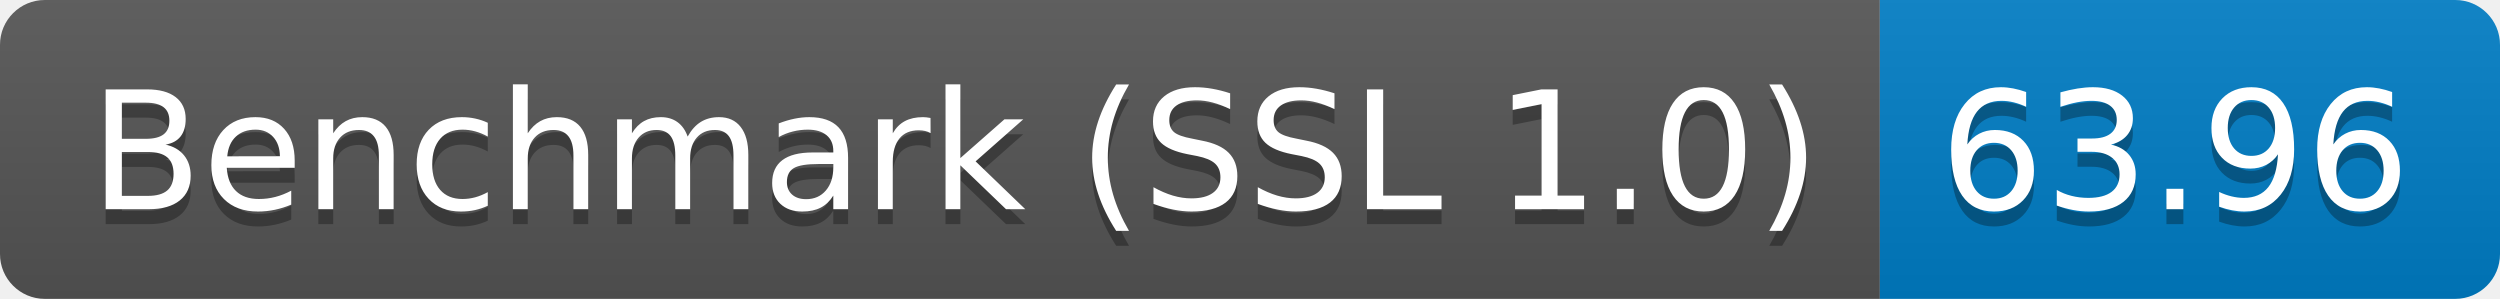
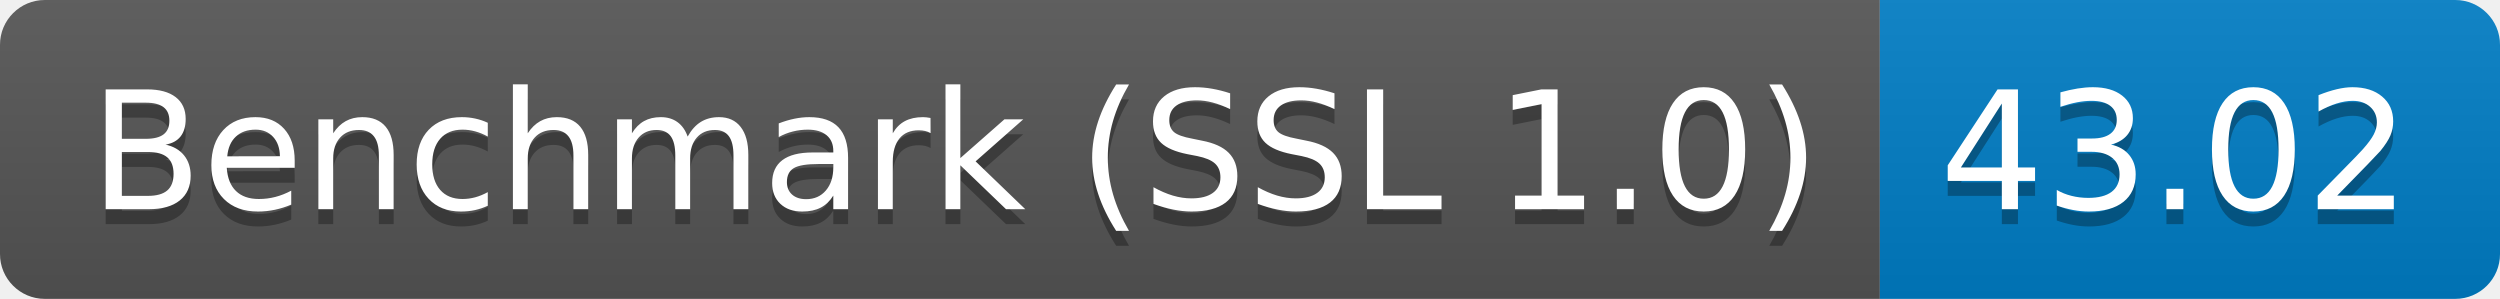
<svg xmlns="http://www.w3.org/2000/svg" height="20" width="167.3">
  <linearGradient id="smooth" x2="0" y2="100%">
    <stop offset="0" stop-color="#bbb" stop-opacity=".1" />
    <stop offset="1" stop-opacity=".1" />
  </linearGradient>
  <clipPath id="round">
    <rect fill="#fff" height="20" rx="3" width="167.3" />
  </clipPath>
  <g clip-path="url(#round)">
    <rect fill="#555" height="20" width="125.8" />
    <rect fill="#007ec6" height="20" width="41.5" x="125.8" />
    <rect fill="url(#smooth)" height="20" width="167.3" />
  </g>
  <g fill="#fff" font-family="DejaVu Sans,Verdana,Geneva,sans-serif" font-size="110" text-anchor="middle">
    <text fill="#010101" fill-opacity=".3" lengthAdjust="spacing" textLength="1158.0" transform="scale(0.1)" x="639.0" y="150">Benchmark (SSL 1.0)</text>
    <text lengthAdjust="spacing" textLength="1158.0" transform="scale(0.1)" x="639.0" y="140">Benchmark (SSL 1.0)</text>
-     <text fill="#010101" fill-opacity=".3" lengthAdjust="spacing" textLength="315.0" transform="scale(0.1)" x="1455.5" y="150">63.96</text>
-     <text lengthAdjust="spacing" textLength="315.0" transform="scale(0.1)" x="1455.5" y="140">63.96</text>
+     <text fill="#010101" fill-opacity=".3" lengthAdjust="spacing" textLength="315.0" transform="scale(0.1)" x="1455.5" y="150">43.02</text>
+     <text lengthAdjust="spacing" textLength="315.0" transform="scale(0.1)" x="1455.5" y="140">43.02</text>
  </g>
</svg>
